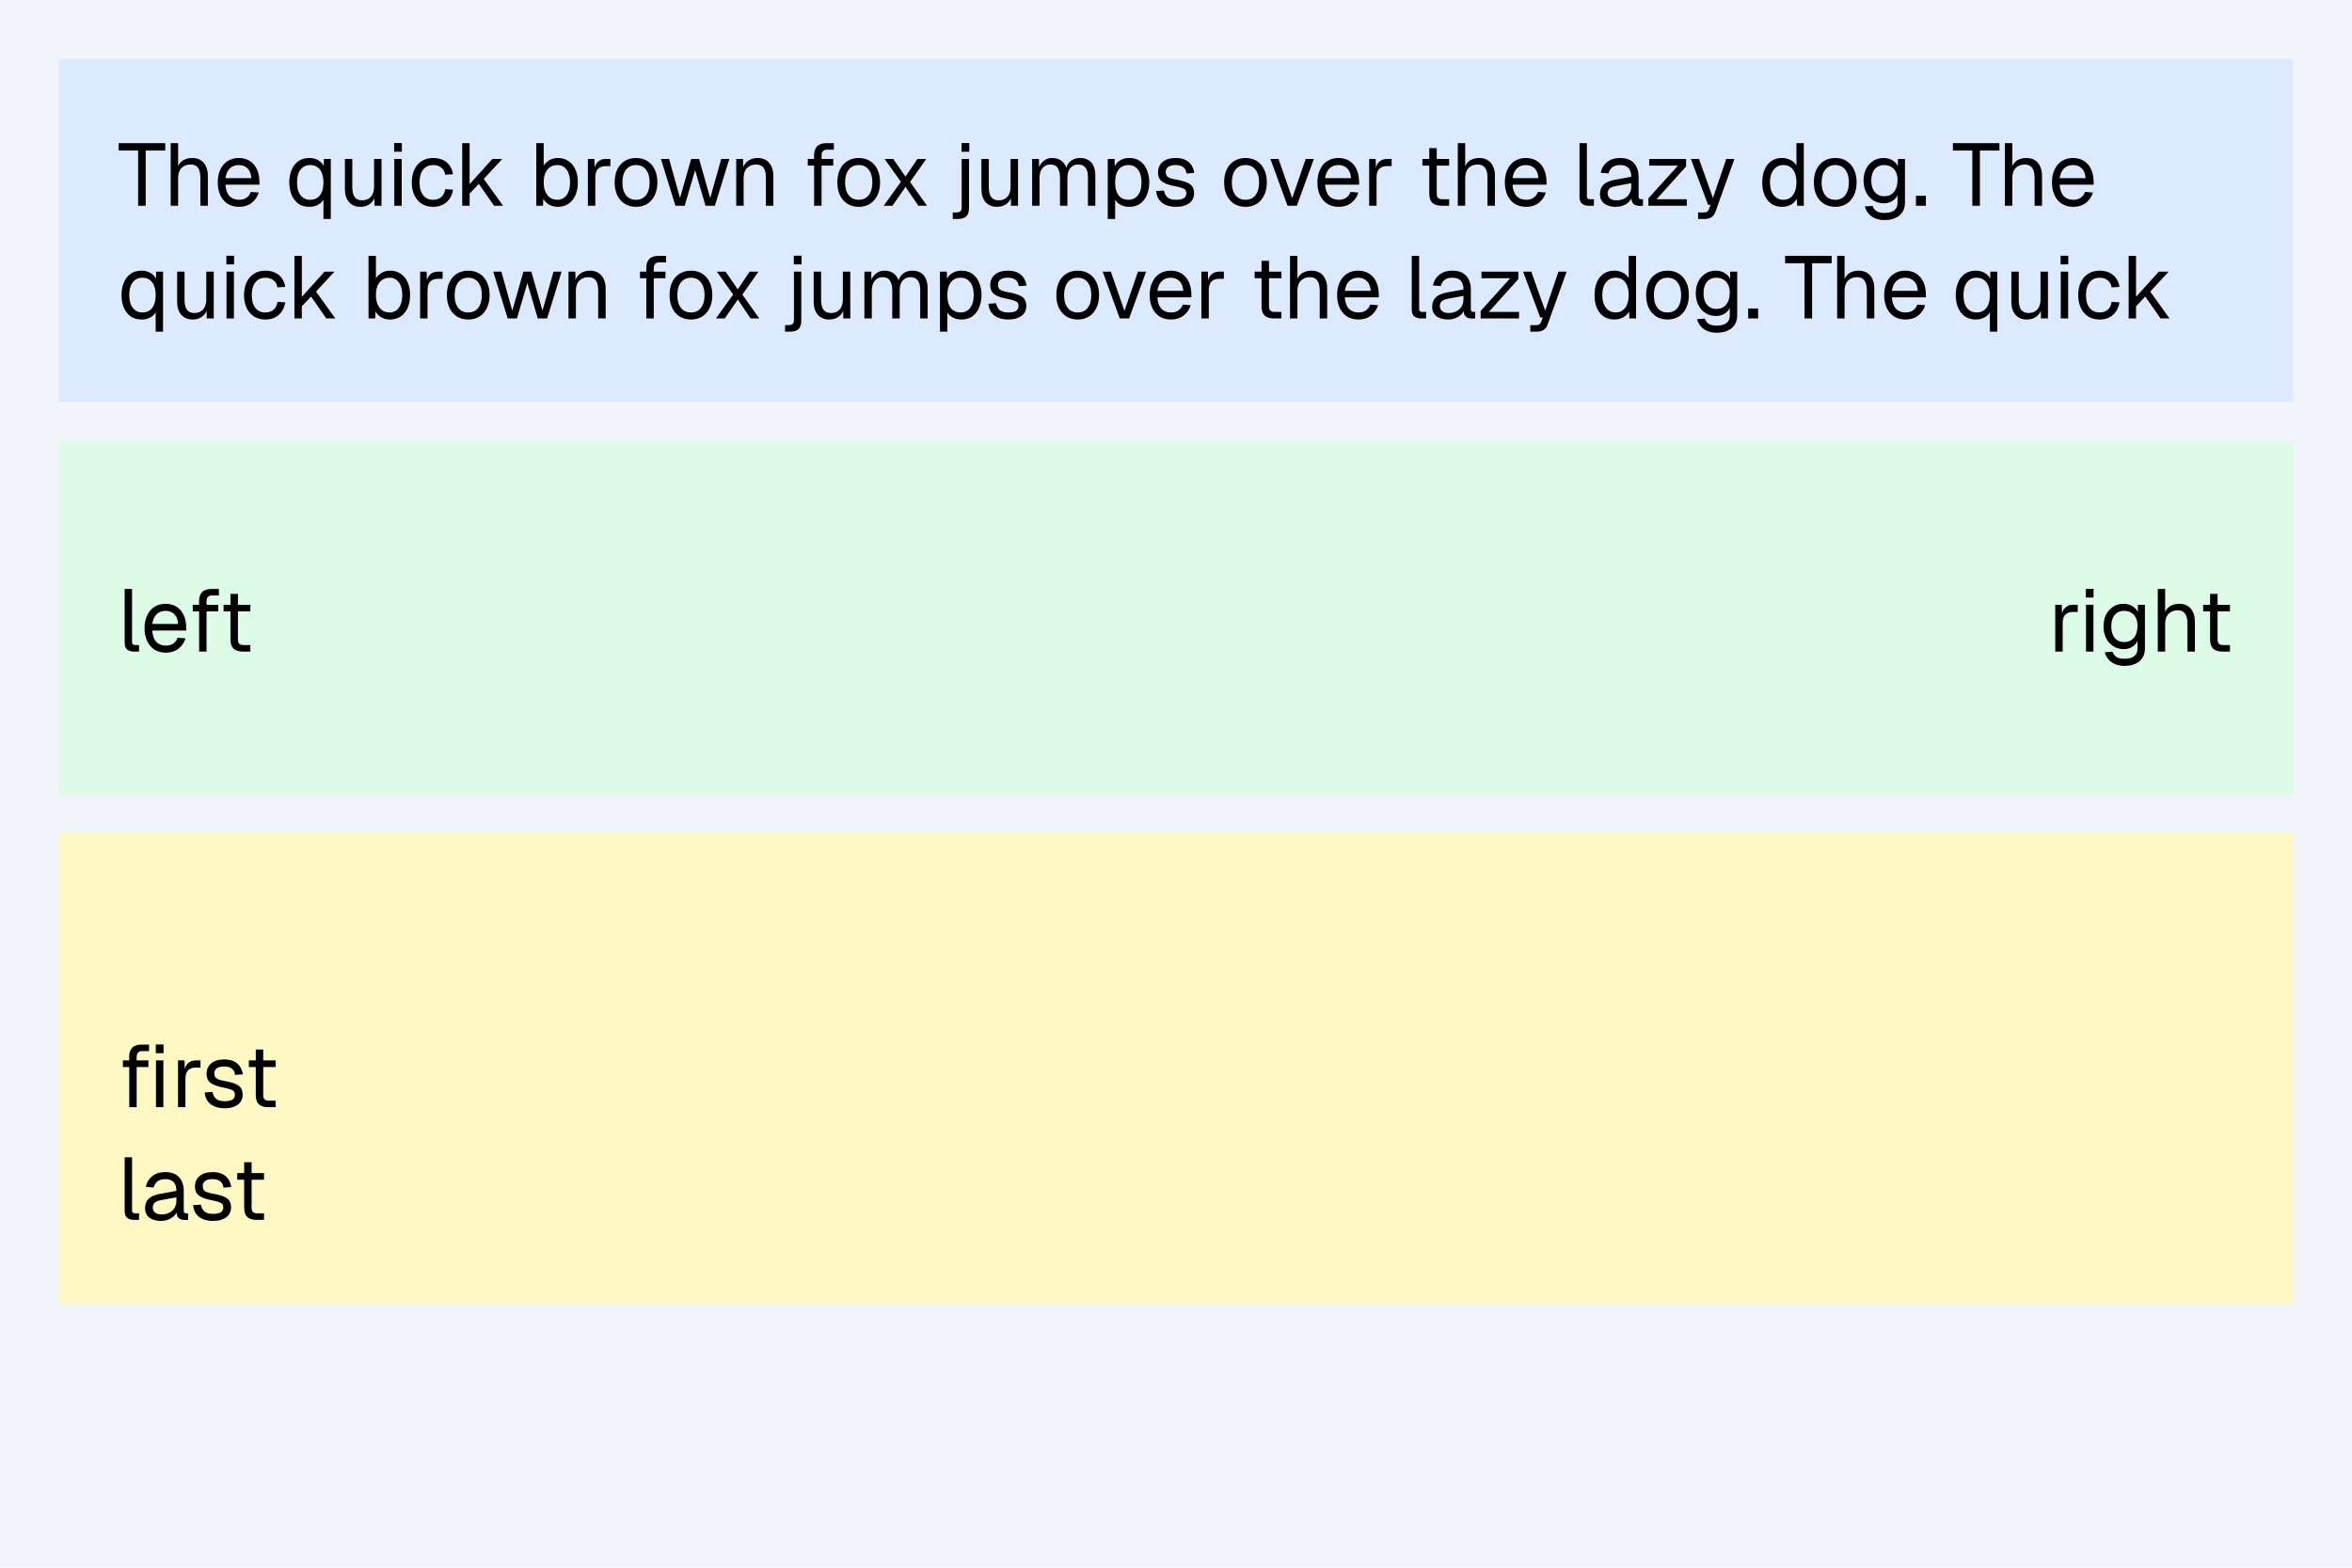
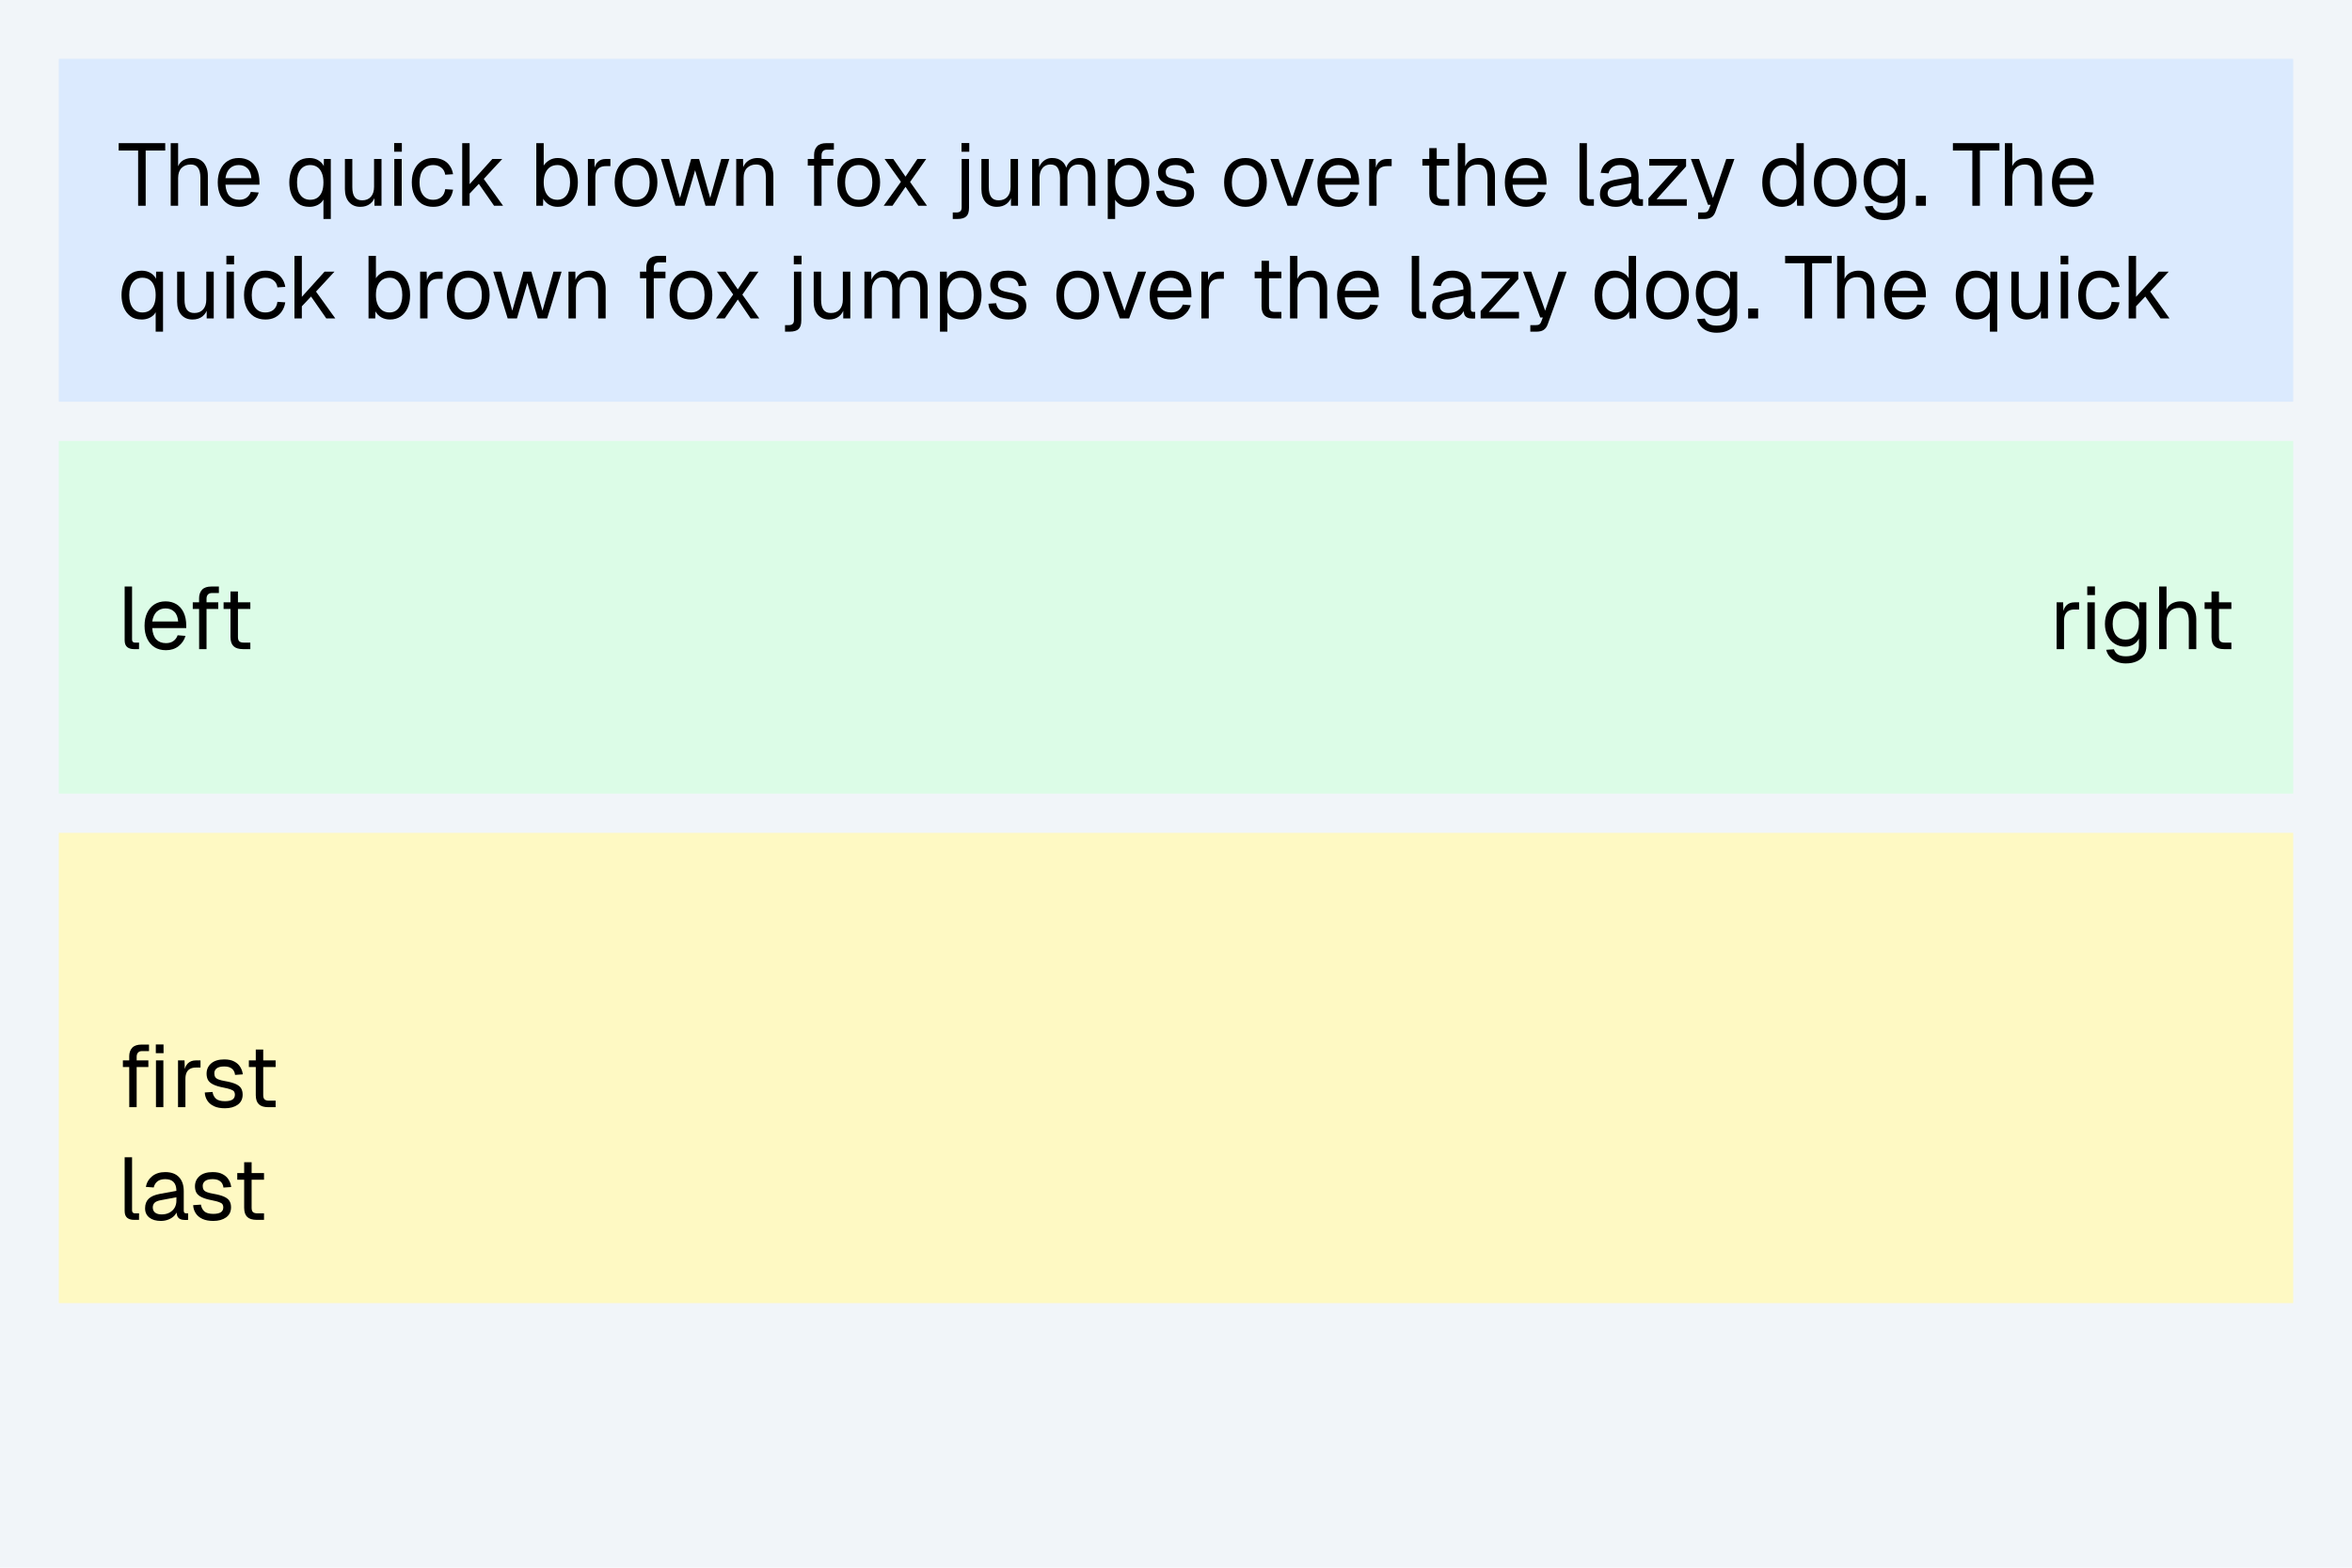
<svg xmlns="http://www.w3.org/2000/svg" width="480" height="320" viewBox="0 0 480 320">
  <rect x="0" y="0" width="480" height="320" fill="#f1f5f9" />
  <rect x="12" y="12" width="456" height="70" fill="#dbeafe" />
  <clipPath id="cp0">
    <path d="M12 12h456v70h-456v-70Z" />
  </clipPath>
  <g clip-path="url(#cp0)">
    <g fill="#000">
      <use href="#g0" x="24" y="42" />
      <use href="#g1" x="33.4" y="42" />
      <use href="#g2" x="43.64" y="42" />
      <use href="#g3" x="58.24" y="42" />
      <use href="#g4" x="68.95" y="42" />
      <use href="#g5" x="79.03" y="42" />
      <use href="#g6" x="83.24" y="42" />
      <use href="#g7" x="92.89" y="42" />
      <use href="#g8" x="108.01" y="42" />
      <use href="#g9" x="118.54" y="42" />
      <use href="#g10" x="124.64" y="42" />
      <use href="#g11" x="134.5" y="42" />
      <use href="#g12" x="148.81" y="42" />
      <use href="#g13" x="163.77" y="42" />
      <use href="#g10" x="170.09" y="42" />
      <use href="#g14" x="179.5" y="42" />
      <use href="#g15" x="194.53" y="42" />
      <use href="#g4" x="198.85" y="42" />
      <use href="#g16" x="209.2" y="42" />
      <use href="#g17" x="224.63" y="42" />
      <use href="#g18" x="235.16" y="42" />
      <use href="#g10" x="249.02" y="42" />
      <use href="#g19" x="258.88" y="42" />
      <use href="#g2" x="268.06" y="42" />
      <use href="#g9" x="277.98" y="42" />
      <use href="#g20" x="289.3" y="42" />
      <use href="#g1" x="296.07" y="42" />
      <use href="#g2" x="306.31" y="42" />
      <use href="#g21" x="320.91" y="42" />
      <use href="#g22" x="325.72" y="42" />
      <use href="#g23" x="335.49" y="42" />
      <use href="#g24" x="344.69" y="42" />
      <use href="#g25" x="358.85" y="42" />
      <use href="#g10" x="369.38" y="42" />
      <use href="#g26" x="379.52" y="42" />
      <use href="#g27" x="390.21" y="42" />
      <use href="#g0" x="398.33" y="42" />
      <use href="#g1" x="407.72" y="42" />
      <use href="#g2" x="417.97" y="42" />
    </g>
    <g fill="#000">
      <use href="#g3" x="24" y="65" />
      <use href="#g4" x="34.71" y="65" />
      <use href="#g5" x="44.79" y="65" />
      <use href="#g6" x="49" y="65" />
      <use href="#g7" x="58.65" y="65" />
      <use href="#g8" x="73.77" y="65" />
      <use href="#g9" x="84.3" y="65" />
      <use href="#g10" x="90.4" y="65" />
      <use href="#g11" x="100.27" y="65" />
      <use href="#g12" x="114.58" y="65" />
      <use href="#g13" x="129.53" y="65" />
      <use href="#g10" x="135.85" y="65" />
      <use href="#g14" x="145.27" y="65" />
      <use href="#g15" x="160.3" y="65" />
      <use href="#g4" x="164.62" y="65" />
      <use href="#g16" x="174.97" y="65" />
      <use href="#g17" x="190.39" y="65" />
      <use href="#g18" x="200.92" y="65" />
      <use href="#g10" x="214.78" y="65" />
      <use href="#g19" x="224.65" y="65" />
      <use href="#g2" x="233.83" y="65" />
      <use href="#g9" x="243.74" y="65" />
      <use href="#g20" x="255.07" y="65" />
      <use href="#g1" x="261.83" y="65" />
      <use href="#g2" x="272.08" y="65" />
      <use href="#g21" x="286.67" y="65" />
      <use href="#g22" x="291.48" y="65" />
      <use href="#g23" x="301.25" y="65" />
      <use href="#g24" x="310.45" y="65" />
      <use href="#g25" x="324.62" y="65" />
      <use href="#g10" x="335.15" y="65" />
      <use href="#g26" x="345.28" y="65" />
      <use href="#g27" x="355.97" y="65" />
      <use href="#g0" x="364.09" y="65" />
      <use href="#g1" x="373.49" y="65" />
      <use href="#g2" x="383.73" y="65" />
      <use href="#g3" x="398.33" y="65" />
      <use href="#g4" x="409.04" y="65" />
      <use href="#g5" x="419.12" y="65" />
      <use href="#g6" x="423.33" y="65" />
      <use href="#g7" x="432.98" y="65" />
    </g>
  </g>
  <rect x="12" y="90" width="456" height="72" fill="#dcfce7" />
  <g fill="#000">
-     <use href="#g21" x="24" y="133" />
-     <use href="#g2" x="28.7" y="133" />
-     <use href="#g13" x="38.26" y="133" />
-     <use href="#g20" x="44.65" y="133" />
+     <use href="#g21" x="24" y="132.5" />
+     <use href="#g2" x="28.7" y="132.5" />
+     <use href="#g13" x="38.26" y="132.5" />
+     <use href="#g20" x="44.65" y="132.5" />
  </g>
  <g fill="#000">
-     <use href="#g9" x="418" y="133" />
-     <use href="#g5" x="424.28" y="133" />
-     <use href="#g26" x="428.49" y="133" />
-     <use href="#g1" x="438.92" y="133" />
-     <use href="#g20" x="448.65" y="133" />
+     <use href="#g9" x="418.28" y="132.5" />
+     <use href="#g5" x="424.56" y="132.5" />
+     <use href="#g26" x="428.78" y="132.5" />
+     <use href="#g1" x="439.2" y="132.5" />
+     <use href="#g20" x="448.94" y="132.5" />
  </g>
  <rect x="12" y="170" width="456" height="96" fill="#fef9c3" />
  <g fill="#000">
    <use href="#g28" x="24" y="226" />
    <use href="#g9" x="34.89" y="226" />
    <use href="#g18" x="40.99" y="226" />
    <use href="#g20" x="49.81" y="226" />
  </g>
  <g fill="#000">
    <use href="#g21" x="24" y="249" />
    <use href="#g22" x="28.81" y="249" />
    <use href="#g18" x="38.62" y="249" />
    <use href="#g20" x="47.44" y="249" />
  </g>
  <defs>
    <path id="g0" d="M4.19 0v-11.27h-3.97v-1.51h9.5v1.51h-3.99v11.27Z" />
    <path id="g1" d="M1.44 0v-12.78h1.51v5.34l-.18-.03q.18-.8.61-1.3t1.06-.73q.64-.25 1.39-.25 1.03 0 1.73.45.72.46 1.08 1.28.38.82.38 1.88v6.14h-1.52v-5.7q0-1.39-.5-2.05-.48-.67-1.48-.67-1.16 0-1.86.7t-.71 2.03v5.69Z" />
    <path id="g2" d="M5.17.22q-1.36 0-2.34-.61-.97-.63-1.5-1.75t-.53-2.63.53-2.62q.53-1.13 1.48-1.74.97-.62 2.28-.62 1.25 0 2.21.58.95.58 1.48 1.7t.53 2.72v.45h-6.94q.1 1.53.82 2.32.73.76 1.98.76.94 0 1.53-.44.61-.45.85-1.17l1.61.13q-.38 1.28-1.44 2.11-1.05.81-2.55.81Zm-2.8-5.86h5.29q-.11-1.38-.82-2.02-.68-.65-1.75-.65-1.09 0-1.81.67-.7.67-.91 2Z" />
    <path id="g3" d="M9.27 2.7h-1.5v-4.75l.2.25q-.16.61-.59 1.07-.44.45-1.08.7t-1.39.25q-1.43 0-2.33-.7t-1.35-1.83q-.43-1.14-.43-2.46 0-1.31.43-2.45.44-1.14 1.35-1.83t2.33-.7q1.12 0 1.95.55.84.54 1.19 1.61l-.22.11.03-2.07h1.41Zm-4.21-3.92q.85 0 1.44-.39.61-.41.94-1.19.33-.79.33-1.97 0-1.17-.35-1.96-.33-.8-.94-1.19-.59-.39-1.42-.39-1.25 0-1.97.94t-.71 2.6q-.01 1.68.71 2.61.72.94 1.97.94Z" />
    <path id="g4" d="M4.58.22q-1.42 0-2.28-.95-.86-.97-.86-2.68v-6.14h1.51v5.74q0 1.37.49 2.04t1.53.66q1.14 0 1.78-.73t.64-2.02v-5.69h1.52v9.55h-1.44v-2.36l.23.13q-.28 1.17-1.09 1.81t-2.03.64Z" />
    <path id="g5" d="M1.44 0v-9.55h1.51v9.55Zm-.03-11.03v-1.77h1.57v1.77Z" />
    <path id="g6" d="M5.17.22q-1.34 0-2.33-.61-.96-.63-1.51-1.75-.53-1.13-.53-2.63 0-1.51.53-2.62.54-1.13 1.51-1.74.99-.62 2.33-.62 1.1 0 1.94.39.86.38 1.39 1.13.55.73.72 1.79l-1.6.1q-.15-.96-.82-1.46-.66-.51-1.63-.51-1.31 0-2.06.95-.73.94-.73 2.59-.01 1.66.73 2.61t2.06.94q.97 0 1.63-.53.67-.55.82-1.64l1.6.11q-.17 1.06-.72 1.86-.53.78-1.39 1.22-.84.42-1.94.42Z" />
    <path id="g7" d="M1.44 0v-12.78h1.51v8.37l4.64-5.14h2.02l-3.77 4.07 3.94 5.48h-1.84l-3.11-4.47-1.88 1.99v2.48Z" />
    <path id="g8" d="M5.81.22q-.98 0-1.76-.44-.77-.45-1.19-1.22l-.05 1.44h-1.37v-12.78h1.51v4.58q.36-.6 1.11-1.07.77-.48 1.75-.48 1.27 0 2.17.61.93.61 1.43 1.73.51 1.11.51 2.64t-.51 2.65q-.5 1.1-1.43 1.73-.9.61-2.17.61Zm-.09-1.44q1.22 0 1.91-.95t.7-2.6q0-1.65-.7-2.59-.69-.95-1.86-.95-.9 0-1.52.42t-.97 1.22q-.33.78-.33 1.9 0 1.08.33 1.88.35.8.95 1.23.63.44 1.49.44Z" />
    <path id="g9" d="M1.44 0v-9.55h1.33l.07 2.43-.14-.07q.17-1.22.78-1.78.61-.58 1.61-.58h.94v1.46h-.92q-.72 0-1.2.26t-.72.77-.24 1.29v5.77Z" />
    <path id="g10" d="M5.17.22q-1.31 0-2.31-.61-.98-.63-1.53-1.75-.53-1.13-.53-2.63 0-1.53.53-2.64.54-1.12 1.53-1.73t2.31-.61 2.28.61q.99.61 1.52 1.73.55 1.11.55 2.64 0 1.5-.55 2.63-.53 1.12-1.52 1.75-.97.61-2.28.61Zm0-1.44q1.31 0 2.03-.94.74-.95.74-2.61t-.74-2.59q-.72-.95-2.03-.95t-2.06.95q-.73.94-.73 2.59-.01 1.66.73 2.61t2.06.94Z" />
    <path id="g11" d="M3.34 0l-2.95-9.55h1.66l2.23 7.97 2.27-7.97h1.62l2.27 7.97 2.25-7.97h1.65l-2.95 9.55h-1.91l-2.12-7.25-2.13 7.25Z" />
    <path id="g12" d="M1.44 0v-9.55h1.39l.05 2.44-.18-.16q.17-.86.63-1.4t1.09-.81q.64-.27 1.38-.27 1.09 0 1.79.48.72.49 1.07 1.32.36.81.36 1.81v6.14h-1.52v-5.7q0-.89-.2-1.49t-.66-.92-1.17-.31q-1.09 0-1.81.7-.71.69-.71 2.02v5.7Z" />
    <path id="g13" d="M2.38 0l-.01-10.41q.01-1.06.61-1.72.61-.65 1.91-.65h1.52v1.33h-1.41q-.55 0-.83.31t-.28.84v10.3Zm-1.3-8.2v-1.35h5.2v1.35Z" />
    <path id="g14" d="M.84 0l3.52-4.89-3.33-4.66h1.77l2.5 3.61 2.42-3.61h1.8l-3.29 4.69 3.46 4.86h-1.77l-2.62-3.86-2.66 3.86Z" />
    <path id="g15" d="M-.09 2.7v-1.33h.78q.47 0 .75-.23.29-.22.29-.81v-9.88h1.5v9.94q0 1.27-.56 1.78-.55.53-1.84.53Zm1.79-13.73v-1.77h1.58v1.77Z" />
    <path id="g16" d="M1.44 0v-9.55h1.39l.05 2.43-.22-.08q.17-.78.57-1.35.41-.57 1-.89t1.32-.31q1.23 0 2.01.69.8.67.99 1.9l-.28-.03q.14-.83.53-1.39t1-.86q.61-.31 1.4-.31 1.02 0 1.72.42t1.06 1.24q.36.79.36 1.95v6.14h-1.51v-5.81q0-1.3-.5-1.96t-1.5-.65q-.66 0-1.16.33-.48.31-.76.92-.27.61-.27 1.47v5.7h-1.52l.01-5.7q-.01-1.28-.46-2-.44-.72-1.5-.72-.67 0-1.17.33-.48.31-.77.93-.28.61-.28 1.46v5.7Z" />
    <path id="g17" d="M1.44 2.7v-12.25h1.4l.04 2.07-.22-.11q.37-1.07 1.2-1.61.84-.55 1.94-.55 1.42 0 2.32.7.91.69 1.35 1.83.45 1.14.45 2.45t-.45 2.46q-.44 1.12-1.35 1.83-.9.7-2.32.7-.74 0-1.38-.25t-1.09-.7q-.44-.46-.6-1.07l.22-.25v4.75Zm4.22-3.92q1.23 0 1.95-.94t.72-2.61-.72-2.61-1.95-.93q-.83 0-1.44.39-.59.39-.94 1.19-.33.79-.33 1.96t.32 1.97q.32.78.93 1.19.63.39 1.46.39Z" />
    <path id="g18" d="M4.91.22q-1.32 0-2.21-.41t-1.37-1.14-.53-1.67l1.58-.11q.14.86.7 1.38.58.51 1.83.51.98 0 1.51-.31.53-.33.53-1.03 0-.38-.17-.63t-.69-.43q-.5-.19-1.47-.38-1.32-.25-2.09-.63-.75-.37-1.06-.9-.3-.55-.3-1.31 0-1.28.94-2.1.95-.81 2.67-.81 1.27 0 2.06.44.82.44 1.22 1.14.42.7.5 1.47l-1.58.11q-.03-.44-.26-.83-.24-.41-.7-.64-.47-.25-1.27-.25-1.03 0-1.52.39t-.48 1.01q0 .47.19.77t.67.48q.48.19 1.3.33 1.4.24 2.2.6t1.11.89.31 1.28q0 1.33-1.01 2.06-1.02.72-2.61.72Z" />
    <path id="g19" d="M3.88 0l-3.49-9.55h1.66l2.78 8 2.76-8h1.66l-3.47 9.55Z" />
    <path id="g20" d="M4.94 0q-1.3 0-1.92-.59t-.63-1.86v-9.32h1.52v9.29q0 .64.28.9.29.25.89.25h1.36v1.33Zm-3.96-8.2v-1.35h5.46v1.35Z" />
    <path id="g21" d="M3.31 0q-.83 0-1.36-.42-.51-.44-.51-1.38v-10.98h1.51v10.86q0 .28.16.44t.44.15h.83l-.01 1.33Z" />
    <path id="g22" d="M4.02.22q-1.49 0-2.36-.69t-.86-1.91q0-1.21.72-1.92.71-.7 2.28-1l3.39-.62q0-1.2-.58-1.8-.56-.59-1.7-.59-.99 0-1.57.44t-.78 1.26l-1.61-.12q.27-1.35 1.3-2.18 1.05-.84 2.66-.84 1.84 0 2.81 1.03t.97 2.85v3.95q0 .31.11.45.12.14.4.14h.38v1.33q-.08.02-.24.02-.15.01-.34.01-.64 0-1.05-.2t-.59-.64q-.17-.46-.17-1.17l.17.04q-.13.61-.61 1.11-.48.49-1.2.77t-1.53.28Zm.14-1.33q.95 0 1.62-.37.69-.38 1.05-1 .36-.65.36-1.44v-.69l-3.1.58q-.98.17-1.36.55-.36.37-.36.96.01.66.47 1.04.49.37 1.32.37Z" />
    <path id="g23" d="M.92 0v-1.52l6.03-6.68h-5.86v-1.35h7.52v1.52l-6.03 6.7h6.17v1.33Z" />
    <path id="g24" d="M1.86 2.7v-1.33h1.09q.5 0 .74-.15t.37-.5l.35-.91h-.52l-3.5-9.36h1.66l2.84 7.97 2.72-7.97h1.66l-3.86 10.75q-.28.78-.83 1.14-.53.36-1.49.36Z" />
    <path id="g25" d="M4.83.22q-1.25 0-2.16-.61-.9-.63-1.39-1.74t-.48-2.64q0-1.53.48-2.64.49-1.12 1.39-1.73t2.16-.61q.95 0 1.73.41.8.39 1.21 1.14v-4.58h1.5v12.78h-1.36l-.07-1.44q-.39.77-1.2 1.22-.81.44-1.81.44Zm.3-1.44q.84 0 1.42-.44.59-.43.9-1.23t.32-1.88q0-1.12-.32-1.9-.31-.8-.9-1.22t-1.43-.42q-1.24 0-1.99.95-.76.94-.76 2.59t.76 2.6q.74.95 1.99.95Z" />
    <path id="g26" d="M5.06 2.92q-1.03 0-1.86-.34t-1.39-.99q-.54-.62-.75-1.45l1.58-.11q.22.67.77 1.05t1.65.39q1.3 0 1.99-.52t.68-1.56v-1.55q-.34.75-1.09 1.21-.75.45-1.69.45-1.2 0-2.15-.59t-1.47-1.64q-.53-1.05-.53-2.4 0-1.37.51-2.4.53-1.03 1.46-1.63.92-.59 2.11-.59 1.01 0 1.81.47t1.12 1.25v-1.52h1.44v8.91q0 1.11-.5 1.91t-1.44 1.21q-.93.44-2.25.44Zm-.04-4.86q1.23 0 1.96-.86t.75-2.33q.04-.99-.31-1.7-.33-.72-.95-1.09-.63-.39-1.45-.39-1.25 0-1.96.86-.68.84-.68 2.32t.7 2.33q.72.86 1.94.86Z" />
    <path id="g27" d="M.8 0v-2.03h2.03v2.03Z" />
    <path id="g28" d="M2.38 0l-.01-10.41q.01-1.06.61-1.72.61-.65 1.91-.65h1.52v1.33h-1.41q-.55 0-.83.31t-.28.84v10.3Zm-1.3-8.2v-1.35h5.2v1.35Zm6.75 8.2v-9.55h1.51v9.55Zm-.03-11.03v-1.77h1.57l.01 1.77Z" />
  </defs>
</svg>
